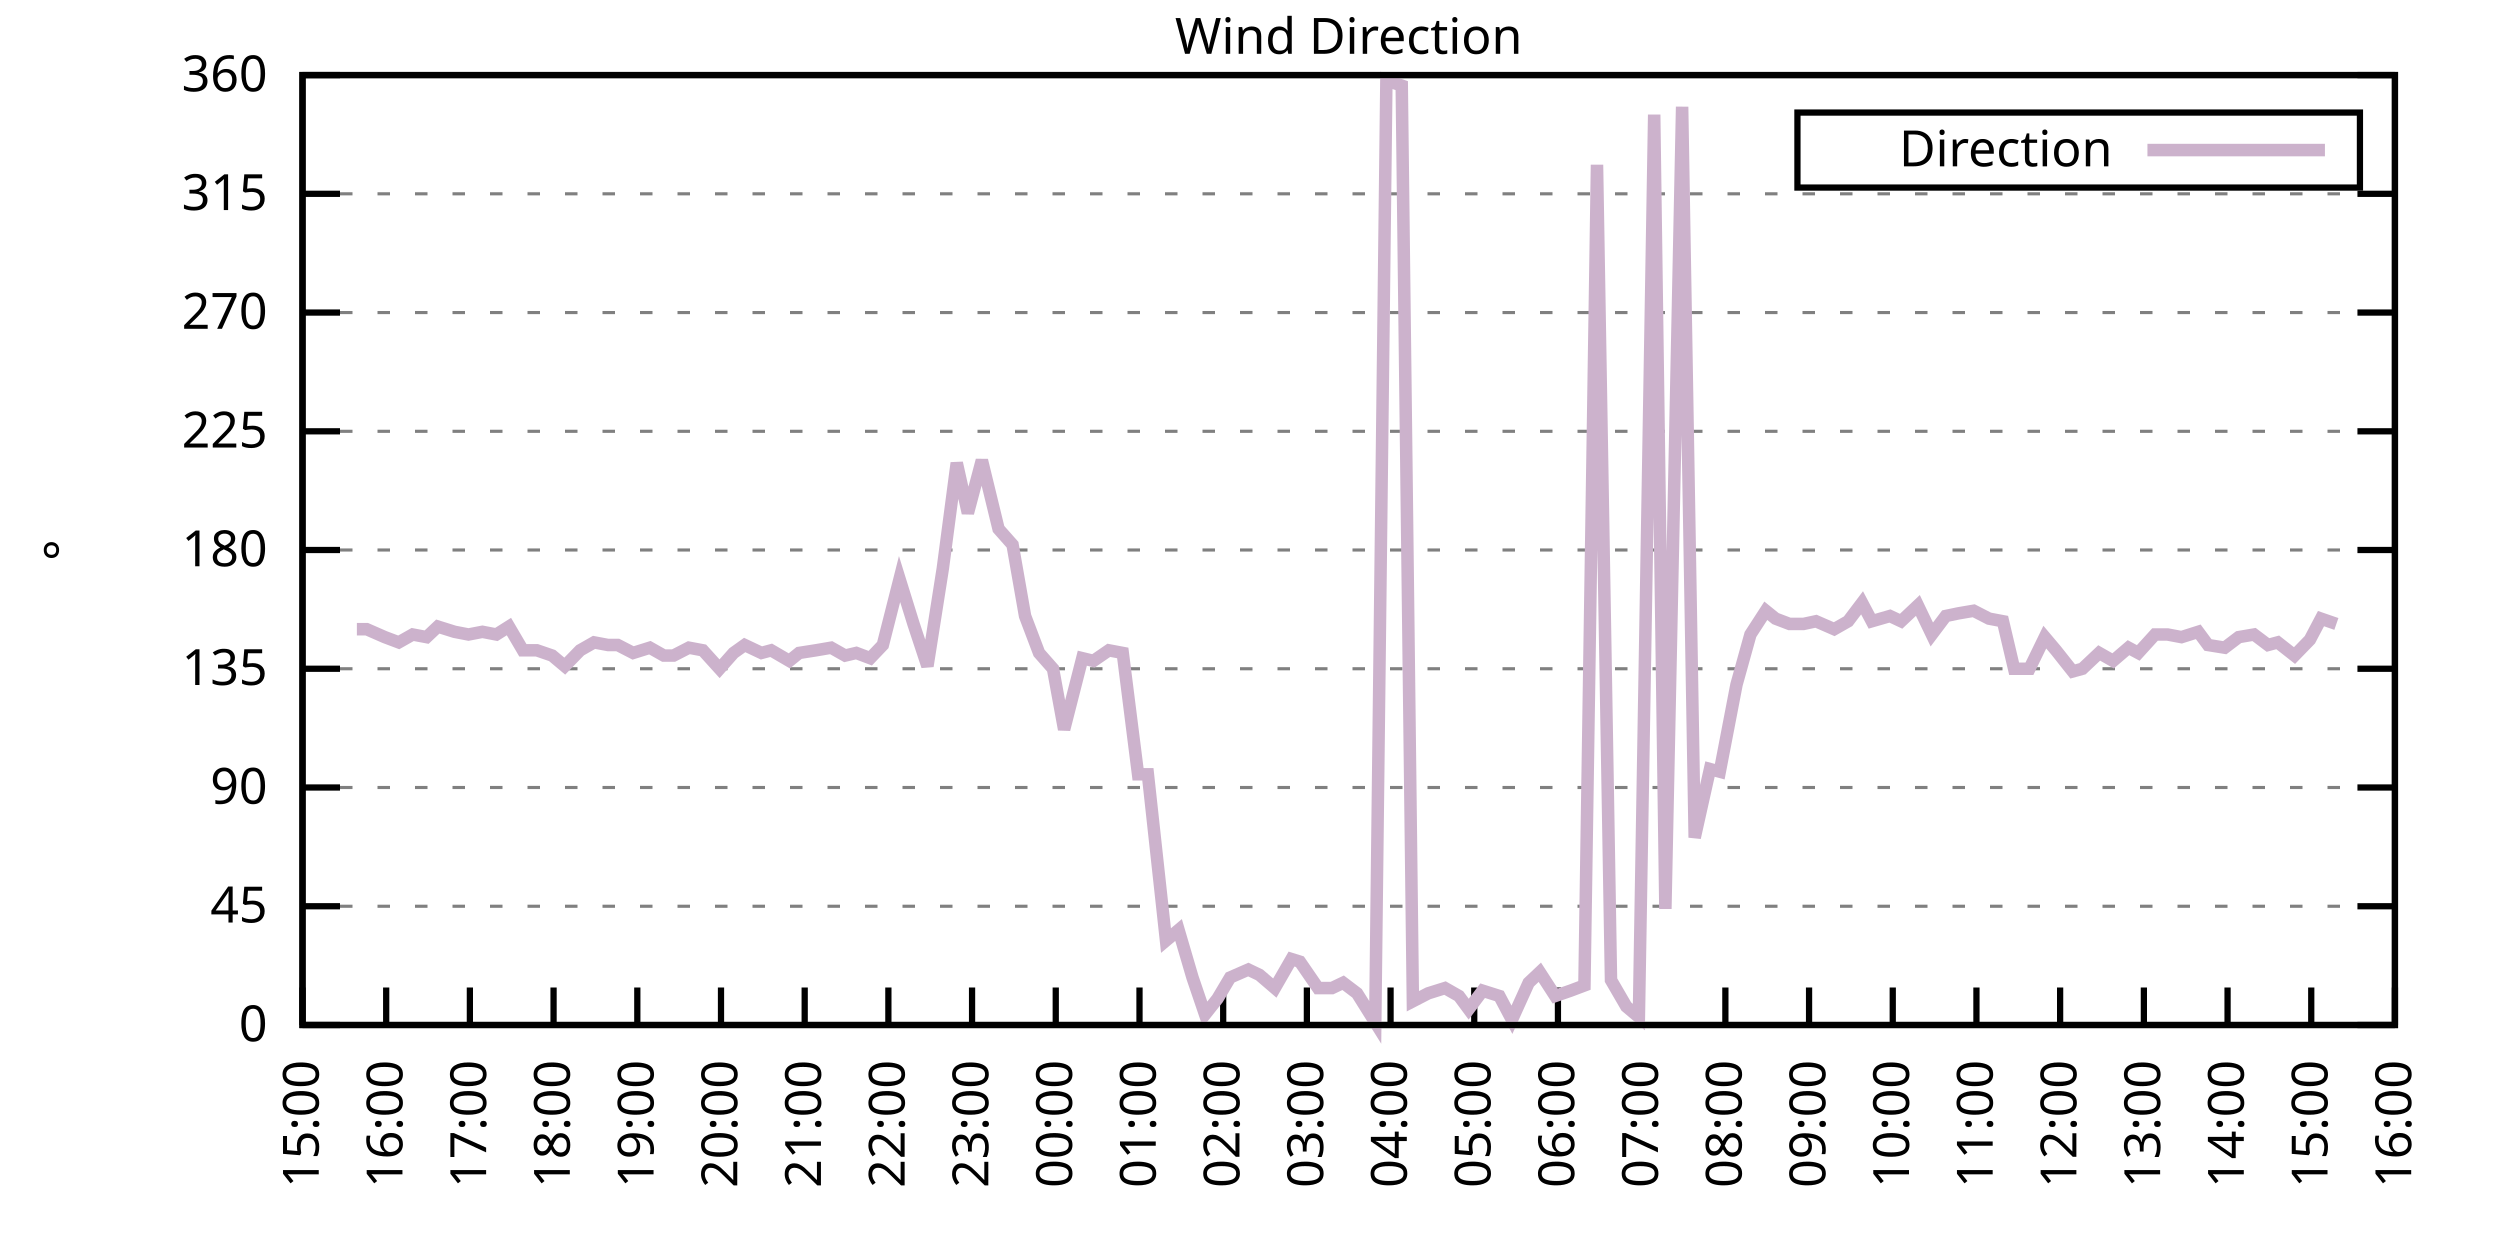
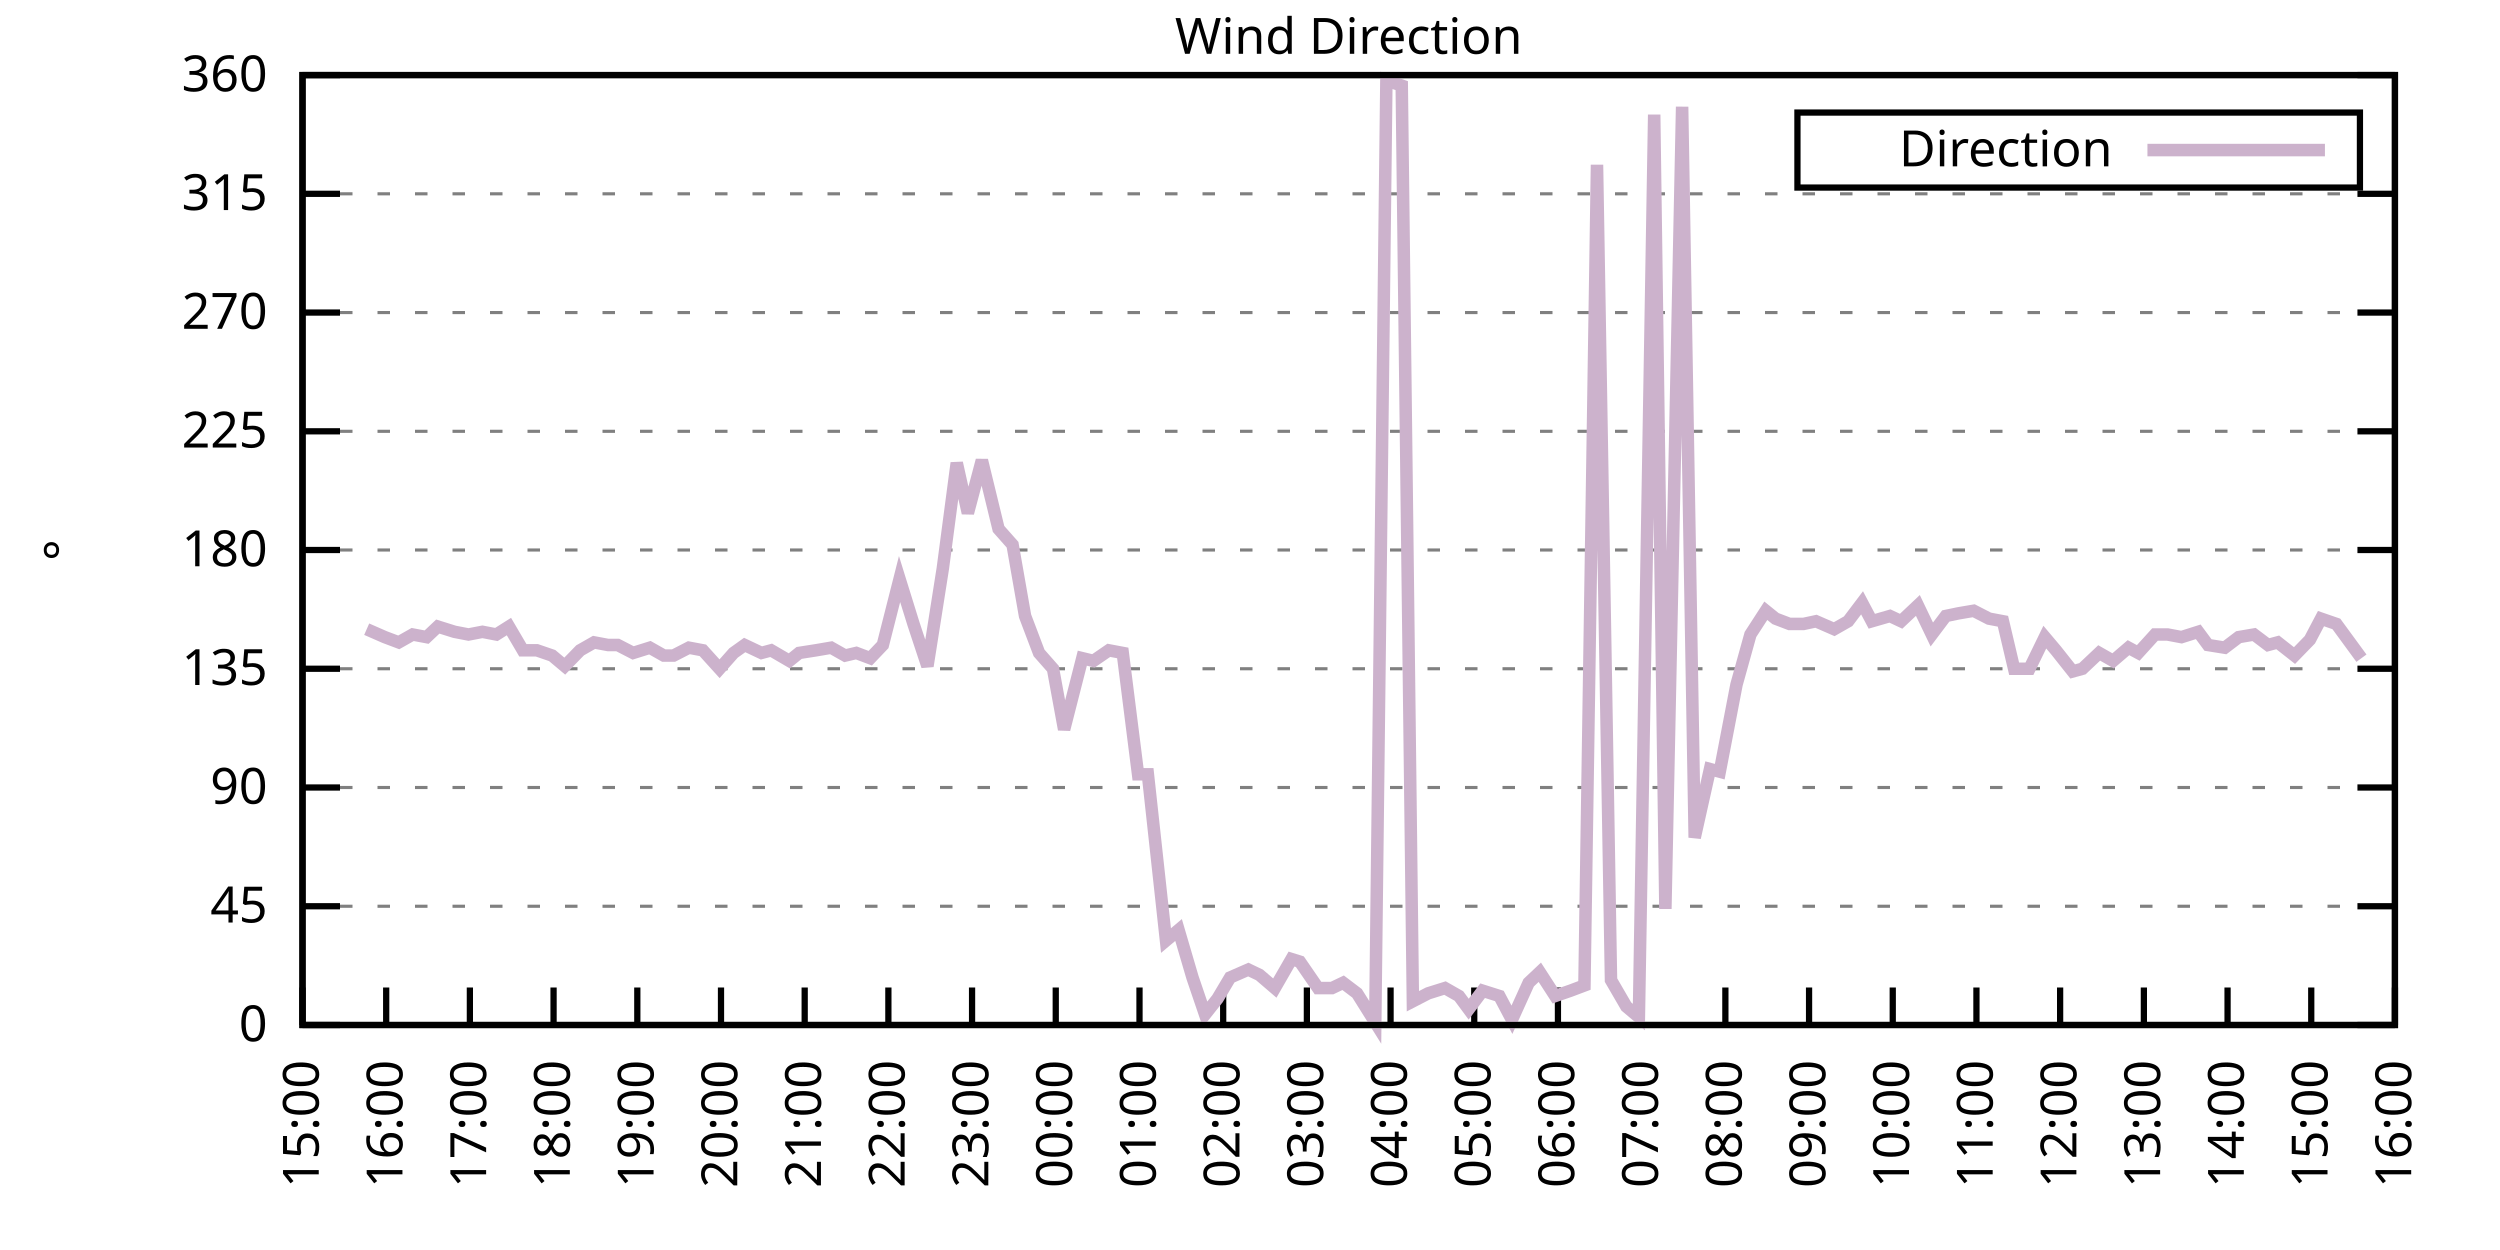
<svg xmlns="http://www.w3.org/2000/svg" xmlns:xlink="http://www.w3.org/1999/xlink" width="400" height="200" viewBox="0 0 400 200">
  <g id="gnuplot_canvas">
    <rect x="0" y="0" width="400" height="200" fill="none" />
    <defs>
      <circle id="gpDot" r="0.5" stroke-width="0.5" stroke="currentColor" />
      <path id="gpPt0" stroke-width="0.333" stroke="currentColor" d="M-1,0 h2 M0,-1 v2" />
      <path id="gpPt1" stroke-width="0.333" stroke="currentColor" d="M-1,-1 L1,1 M1,-1 L-1,1" />
      <path id="gpPt2" stroke-width="0.333" stroke="currentColor" d="M-1,0 L1,0 M0,-1 L0,1 M-1,-1 L1,1 M-1,1 L1,-1" />
      <rect id="gpPt3" stroke-width="0.333" stroke="currentColor" x="-1" y="-1" width="2" height="2" />
      <rect id="gpPt4" stroke-width="0.333" stroke="currentColor" fill="currentColor" x="-1" y="-1" width="2" height="2" />
      <circle id="gpPt5" stroke-width="0.333" stroke="currentColor" cx="0" cy="0" r="1" />
      <use xlink:href="#gpPt5" id="gpPt6" fill="currentColor" stroke="none" />
      <path id="gpPt7" stroke-width="0.333" stroke="currentColor" d="M0,-1.33 L-1.33,0.67 L1.33,0.67 z" />
      <use xlink:href="#gpPt7" id="gpPt8" fill="currentColor" stroke="none" />
      <use xlink:href="#gpPt7" id="gpPt9" stroke="currentColor" transform="rotate(180)" />
      <use xlink:href="#gpPt9" id="gpPt10" fill="currentColor" stroke="none" />
      <use xlink:href="#gpPt3" id="gpPt11" stroke="currentColor" transform="rotate(45)" />
      <use xlink:href="#gpPt11" id="gpPt12" fill="currentColor" stroke="none" />
      <path id="gpPt13" stroke-width="0.333" stroke="currentColor" d="M0,1.330 L1.265,0.411 L0.782,-1.067 L-0.782,-1.076 L-1.265,0.411 z" />
      <use xlink:href="#gpPt13" id="gpPt14" fill="currentColor" stroke="none" />
      <filter id="textbox" filterUnits="objectBoundingBox" x="0" y="0" height="1" width="1">
        <feFlood flood-color="white" flood-opacity="1" result="bgnd" />
        <feComposite in="SourceGraphic" in2="bgnd" operator="atop" />
      </filter>
      <filter id="greybox" filterUnits="objectBoundingBox" x="0" y="0" height="1" width="1">
        <feFlood flood-color="lightgrey" flood-opacity="1" result="grey" />
        <feComposite in="SourceGraphic" in2="grey" operator="atop" />
      </filter>
    </defs>
    <g fill="none" color="white" stroke="currentColor" stroke-width="1.00" stroke-linecap="butt" stroke-linejoin="miter">
</g>
    <g fill="none" color="black" stroke="currentColor" stroke-width="1.00" stroke-linecap="butt" stroke-linejoin="miter">
      <g stroke="none" shape-rendering="crispEdges">
        <polygon fill="rgb(255, 255, 255)" points="48.40,164.00 383.18,164.00 383.18,12.02 48.40,12.02 " />
      </g>
    </g>
    <g fill="none" color="black" stroke="currentColor" stroke-width="1.00" stroke-linecap="butt" stroke-linejoin="miter">
</g>
    <g fill="none" color="black" stroke="black" stroke-width="0.50" stroke-linecap="butt" stroke-linejoin="miter">
</g>
    <g fill="none" color="gray" stroke="currentColor" stroke-width="0.50" stroke-linecap="butt" stroke-linejoin="miter">
      <path stroke="gray" stroke-dasharray="2,4" class="gridline" d="M48.40,164.00 L383.19,164.00  " />
    </g>
    <g fill="none" color="gray" stroke="gray" stroke-width="1.00" stroke-linecap="butt" stroke-linejoin="miter">
</g>
    <g fill="none" color="black" stroke="currentColor" stroke-width="1.00" stroke-linecap="butt" stroke-linejoin="miter">
      <path stroke="black" d="M48.40,164.00 L54.40,164.00 M383.19,164.00 L377.19,164.00  " />
      <g transform="translate(42.80,166.60)" stroke="none" fill="black" font-family="Sans" font-size="8.00" text-anchor="end">
        <text>
          <tspan font-family="Sans"> 0</tspan>
        </text>
      </g>
    </g>
    <g fill="none" color="black" stroke="currentColor" stroke-width="1.00" stroke-linecap="butt" stroke-linejoin="miter">
</g>
    <g fill="none" color="black" stroke="black" stroke-width="0.50" stroke-linecap="butt" stroke-linejoin="miter">
</g>
    <g fill="none" color="gray" stroke="currentColor" stroke-width="0.50" stroke-linecap="butt" stroke-linejoin="miter">
      <path stroke="gray" stroke-dasharray="2,4" class="gridline" d="M48.40,145.00 L383.19,145.00  " />
    </g>
    <g fill="none" color="gray" stroke="gray" stroke-width="1.00" stroke-linecap="butt" stroke-linejoin="miter">
</g>
    <g fill="none" color="black" stroke="currentColor" stroke-width="1.00" stroke-linecap="butt" stroke-linejoin="miter">
      <path stroke="black" d="M48.40,145.00 L54.40,145.00 M383.19,145.00 L377.19,145.00  " />
      <g transform="translate(42.80,147.60)" stroke="none" fill="black" font-family="Sans" font-size="8.00" text-anchor="end">
        <text>
          <tspan font-family="Sans"> 45</tspan>
        </text>
      </g>
    </g>
    <g fill="none" color="black" stroke="currentColor" stroke-width="1.00" stroke-linecap="butt" stroke-linejoin="miter">
</g>
    <g fill="none" color="black" stroke="black" stroke-width="0.50" stroke-linecap="butt" stroke-linejoin="miter">
</g>
    <g fill="none" color="gray" stroke="currentColor" stroke-width="0.50" stroke-linecap="butt" stroke-linejoin="miter">
      <path stroke="gray" stroke-dasharray="2,4" class="gridline" d="M48.40,126.00 L383.19,126.00  " />
    </g>
    <g fill="none" color="gray" stroke="gray" stroke-width="1.00" stroke-linecap="butt" stroke-linejoin="miter">
</g>
    <g fill="none" color="black" stroke="currentColor" stroke-width="1.00" stroke-linecap="butt" stroke-linejoin="miter">
      <path stroke="black" d="M48.40,126.00 L54.40,126.00 M383.19,126.00 L377.19,126.00  " />
      <g transform="translate(42.80,128.60)" stroke="none" fill="black" font-family="Sans" font-size="8.00" text-anchor="end">
        <text>
          <tspan font-family="Sans"> 90</tspan>
        </text>
      </g>
    </g>
    <g fill="none" color="black" stroke="currentColor" stroke-width="1.00" stroke-linecap="butt" stroke-linejoin="miter">
</g>
    <g fill="none" color="black" stroke="black" stroke-width="0.50" stroke-linecap="butt" stroke-linejoin="miter">
</g>
    <g fill="none" color="gray" stroke="currentColor" stroke-width="0.50" stroke-linecap="butt" stroke-linejoin="miter">
      <path stroke="gray" stroke-dasharray="2,4" class="gridline" d="M48.40,107.00 L383.19,107.00  " />
    </g>
    <g fill="none" color="gray" stroke="gray" stroke-width="1.00" stroke-linecap="butt" stroke-linejoin="miter">
</g>
    <g fill="none" color="black" stroke="currentColor" stroke-width="1.00" stroke-linecap="butt" stroke-linejoin="miter">
      <path stroke="black" d="M48.40,107.00 L54.40,107.00 M383.19,107.00 L377.19,107.00  " />
      <g transform="translate(42.80,109.60)" stroke="none" fill="black" font-family="Sans" font-size="8.00" text-anchor="end">
        <text>
          <tspan font-family="Sans"> 135</tspan>
        </text>
      </g>
    </g>
    <g fill="none" color="black" stroke="currentColor" stroke-width="1.00" stroke-linecap="butt" stroke-linejoin="miter">
</g>
    <g fill="none" color="black" stroke="black" stroke-width="0.50" stroke-linecap="butt" stroke-linejoin="miter">
</g>
    <g fill="none" color="gray" stroke="currentColor" stroke-width="0.50" stroke-linecap="butt" stroke-linejoin="miter">
      <path stroke="gray" stroke-dasharray="2,4" class="gridline" d="M48.40,88.00 L383.19,88.00  " />
    </g>
    <g fill="none" color="gray" stroke="gray" stroke-width="1.00" stroke-linecap="butt" stroke-linejoin="miter">
</g>
    <g fill="none" color="black" stroke="currentColor" stroke-width="1.00" stroke-linecap="butt" stroke-linejoin="miter">
      <path stroke="black" d="M48.40,88.00 L54.40,88.00 M383.19,88.00 L377.19,88.00  " />
      <g transform="translate(42.80,90.60)" stroke="none" fill="black" font-family="Sans" font-size="8.00" text-anchor="end">
        <text>
          <tspan font-family="Sans"> 180</tspan>
        </text>
      </g>
    </g>
    <g fill="none" color="black" stroke="currentColor" stroke-width="1.00" stroke-linecap="butt" stroke-linejoin="miter">
</g>
    <g fill="none" color="black" stroke="black" stroke-width="0.50" stroke-linecap="butt" stroke-linejoin="miter">
</g>
    <g fill="none" color="gray" stroke="currentColor" stroke-width="0.50" stroke-linecap="butt" stroke-linejoin="miter">
      <path stroke="gray" stroke-dasharray="2,4" class="gridline" d="M48.40,69.01 L383.19,69.01  " />
    </g>
    <g fill="none" color="gray" stroke="gray" stroke-width="1.00" stroke-linecap="butt" stroke-linejoin="miter">
</g>
    <g fill="none" color="black" stroke="currentColor" stroke-width="1.00" stroke-linecap="butt" stroke-linejoin="miter">
      <path stroke="black" d="M48.40,69.01 L54.40,69.01 M383.19,69.01 L377.19,69.01  " />
      <g transform="translate(42.80,71.61)" stroke="none" fill="black" font-family="Sans" font-size="8.00" text-anchor="end">
        <text>
          <tspan font-family="Sans"> 225</tspan>
        </text>
      </g>
    </g>
    <g fill="none" color="black" stroke="currentColor" stroke-width="1.00" stroke-linecap="butt" stroke-linejoin="miter">
</g>
    <g fill="none" color="black" stroke="black" stroke-width="0.50" stroke-linecap="butt" stroke-linejoin="miter">
</g>
    <g fill="none" color="gray" stroke="currentColor" stroke-width="0.50" stroke-linecap="butt" stroke-linejoin="miter">
      <path stroke="gray" stroke-dasharray="2,4" class="gridline" d="M48.40,50.01 L383.19,50.01  " />
    </g>
    <g fill="none" color="gray" stroke="gray" stroke-width="1.00" stroke-linecap="butt" stroke-linejoin="miter">
</g>
    <g fill="none" color="black" stroke="currentColor" stroke-width="1.00" stroke-linecap="butt" stroke-linejoin="miter">
      <path stroke="black" d="M48.40,50.01 L54.40,50.01 M383.19,50.01 L377.19,50.01  " />
      <g transform="translate(42.80,52.61)" stroke="none" fill="black" font-family="Sans" font-size="8.00" text-anchor="end">
        <text>
          <tspan font-family="Sans"> 270</tspan>
        </text>
      </g>
    </g>
    <g fill="none" color="black" stroke="currentColor" stroke-width="1.00" stroke-linecap="butt" stroke-linejoin="miter">
</g>
    <g fill="none" color="black" stroke="black" stroke-width="0.50" stroke-linecap="butt" stroke-linejoin="miter">
</g>
    <g fill="none" color="gray" stroke="currentColor" stroke-width="0.50" stroke-linecap="butt" stroke-linejoin="miter">
      <path stroke="gray" stroke-dasharray="2,4" class="gridline" d="M48.40,31.01 L383.19,31.01  " />
    </g>
    <g fill="none" color="gray" stroke="gray" stroke-width="1.00" stroke-linecap="butt" stroke-linejoin="miter">
</g>
    <g fill="none" color="black" stroke="currentColor" stroke-width="1.00" stroke-linecap="butt" stroke-linejoin="miter">
      <path stroke="black" d="M48.40,31.01 L54.40,31.01 M383.19,31.01 L377.19,31.01  " />
      <g transform="translate(42.80,33.61)" stroke="none" fill="black" font-family="Sans" font-size="8.00" text-anchor="end">
        <text>
          <tspan font-family="Sans"> 315</tspan>
        </text>
      </g>
    </g>
    <g fill="none" color="black" stroke="currentColor" stroke-width="1.00" stroke-linecap="butt" stroke-linejoin="miter">
</g>
    <g fill="none" color="black" stroke="black" stroke-width="0.50" stroke-linecap="butt" stroke-linejoin="miter">
</g>
    <g fill="none" color="gray" stroke="currentColor" stroke-width="0.50" stroke-linecap="butt" stroke-linejoin="miter">
      <path stroke="gray" stroke-dasharray="2,4" class="gridline" d="M48.40,12.01 L383.19,12.01  " />
    </g>
    <g fill="none" color="gray" stroke="gray" stroke-width="1.00" stroke-linecap="butt" stroke-linejoin="miter">
</g>
    <g fill="none" color="black" stroke="currentColor" stroke-width="1.00" stroke-linecap="butt" stroke-linejoin="miter">
      <path stroke="black" d="M48.40,12.01 L54.40,12.01 M383.19,12.01 L377.19,12.01  " />
      <g transform="translate(42.80,14.61)" stroke="none" fill="black" font-family="Sans" font-size="8.00" text-anchor="end">
        <text>
          <tspan font-family="Sans"> 360</tspan>
        </text>
      </g>
    </g>
    <g fill="none" color="black" stroke="currentColor" stroke-width="1.00" stroke-linecap="butt" stroke-linejoin="miter">
      <path stroke="black" d="M48.40,164.00 L48.40,158.00  " />
      <g transform="translate(51.00,169.60) rotate(270.00)" stroke="none" fill="black" font-family="Sans" font-size="8.00" text-anchor="end">
        <text>
          <tspan font-family="Sans">15:00</tspan>
        </text>
      </g>
    </g>
    <g fill="none" color="black" stroke="currentColor" stroke-width="1.00" stroke-linecap="butt" stroke-linejoin="miter">
      <path stroke="black" d="M61.79,164.00 L61.79,158.00  " />
      <g transform="translate(64.39,169.60) rotate(270.00)" stroke="none" fill="black" font-family="Sans" font-size="8.00" text-anchor="end">
        <text>
          <tspan font-family="Sans">16:00</tspan>
        </text>
      </g>
    </g>
    <g fill="none" color="black" stroke="currentColor" stroke-width="1.00" stroke-linecap="butt" stroke-linejoin="miter">
      <path stroke="black" d="M75.18,164.00 L75.18,158.00  " />
      <g transform="translate(77.78,169.60) rotate(270.00)" stroke="none" fill="black" font-family="Sans" font-size="8.00" text-anchor="end">
        <text>
          <tspan font-family="Sans">17:00</tspan>
        </text>
      </g>
    </g>
    <g fill="none" color="black" stroke="currentColor" stroke-width="1.00" stroke-linecap="butt" stroke-linejoin="miter">
      <path stroke="black" d="M88.57,164.00 L88.57,158.00  " />
      <g transform="translate(91.17,169.60) rotate(270.00)" stroke="none" fill="black" font-family="Sans" font-size="8.00" text-anchor="end">
        <text>
          <tspan font-family="Sans">18:00</tspan>
        </text>
      </g>
    </g>
    <g fill="none" color="black" stroke="currentColor" stroke-width="1.00" stroke-linecap="butt" stroke-linejoin="miter">
      <path stroke="black" d="M101.97,164.00 L101.97,158.00  " />
      <g transform="translate(104.57,169.60) rotate(270.00)" stroke="none" fill="black" font-family="Sans" font-size="8.00" text-anchor="end">
        <text>
          <tspan font-family="Sans">19:00</tspan>
        </text>
      </g>
    </g>
    <g fill="none" color="black" stroke="currentColor" stroke-width="1.00" stroke-linecap="butt" stroke-linejoin="miter">
      <path stroke="black" d="M115.36,164.00 L115.36,158.00  " />
      <g transform="translate(117.96,169.60) rotate(270.00)" stroke="none" fill="black" font-family="Sans" font-size="8.00" text-anchor="end">
        <text>
          <tspan font-family="Sans">20:00</tspan>
        </text>
      </g>
    </g>
    <g fill="none" color="black" stroke="currentColor" stroke-width="1.00" stroke-linecap="butt" stroke-linejoin="miter">
      <path stroke="black" d="M128.75,164.00 L128.75,158.00  " />
      <g transform="translate(131.35,169.60) rotate(270.00)" stroke="none" fill="black" font-family="Sans" font-size="8.00" text-anchor="end">
        <text>
          <tspan font-family="Sans">21:00</tspan>
        </text>
      </g>
    </g>
    <g fill="none" color="black" stroke="currentColor" stroke-width="1.00" stroke-linecap="butt" stroke-linejoin="miter">
      <path stroke="black" d="M142.14,164.00 L142.14,158.00  " />
      <g transform="translate(144.74,169.60) rotate(270.00)" stroke="none" fill="black" font-family="Sans" font-size="8.00" text-anchor="end">
        <text>
          <tspan font-family="Sans">22:00</tspan>
        </text>
      </g>
    </g>
    <g fill="none" color="black" stroke="currentColor" stroke-width="1.00" stroke-linecap="butt" stroke-linejoin="miter">
      <path stroke="black" d="M155.53,164.00 L155.53,158.00  " />
      <g transform="translate(158.13,169.60) rotate(270.00)" stroke="none" fill="black" font-family="Sans" font-size="8.00" text-anchor="end">
        <text>
          <tspan font-family="Sans">23:00</tspan>
        </text>
      </g>
    </g>
    <g fill="none" color="black" stroke="currentColor" stroke-width="1.00" stroke-linecap="butt" stroke-linejoin="miter">
      <path stroke="black" d="M168.92,164.00 L168.92,158.00  " />
      <g transform="translate(171.52,169.60) rotate(270.00)" stroke="none" fill="black" font-family="Sans" font-size="8.00" text-anchor="end">
        <text>
          <tspan font-family="Sans">00:00</tspan>
        </text>
      </g>
    </g>
    <g fill="none" color="black" stroke="currentColor" stroke-width="1.00" stroke-linecap="butt" stroke-linejoin="miter">
      <path stroke="black" d="M182.32,164.00 L182.32,158.00  " />
      <g transform="translate(184.92,169.60) rotate(270.00)" stroke="none" fill="black" font-family="Sans" font-size="8.00" text-anchor="end">
        <text>
          <tspan font-family="Sans">01:00</tspan>
        </text>
      </g>
    </g>
    <g fill="none" color="black" stroke="currentColor" stroke-width="1.00" stroke-linecap="butt" stroke-linejoin="miter">
      <path stroke="black" d="M195.71,164.00 L195.71,158.00  " />
      <g transform="translate(198.31,169.60) rotate(270.00)" stroke="none" fill="black" font-family="Sans" font-size="8.00" text-anchor="end">
        <text>
          <tspan font-family="Sans">02:00</tspan>
        </text>
      </g>
    </g>
    <g fill="none" color="black" stroke="currentColor" stroke-width="1.00" stroke-linecap="butt" stroke-linejoin="miter">
      <path stroke="black" d="M209.10,164.00 L209.10,158.00  " />
      <g transform="translate(211.70,169.60) rotate(270.00)" stroke="none" fill="black" font-family="Sans" font-size="8.00" text-anchor="end">
        <text>
          <tspan font-family="Sans">03:00</tspan>
        </text>
      </g>
    </g>
    <g fill="none" color="black" stroke="currentColor" stroke-width="1.00" stroke-linecap="butt" stroke-linejoin="miter">
      <path stroke="black" d="M222.49,164.00 L222.49,158.00  " />
      <g transform="translate(225.09,169.60) rotate(270.00)" stroke="none" fill="black" font-family="Sans" font-size="8.00" text-anchor="end">
        <text>
          <tspan font-family="Sans">04:00</tspan>
        </text>
      </g>
    </g>
    <g fill="none" color="black" stroke="currentColor" stroke-width="1.00" stroke-linecap="butt" stroke-linejoin="miter">
      <path stroke="black" d="M235.88,164.00 L235.88,158.00  " />
      <g transform="translate(238.48,169.60) rotate(270.00)" stroke="none" fill="black" font-family="Sans" font-size="8.00" text-anchor="end">
        <text>
          <tspan font-family="Sans">05:00</tspan>
        </text>
      </g>
    </g>
    <g fill="none" color="black" stroke="currentColor" stroke-width="1.00" stroke-linecap="butt" stroke-linejoin="miter">
      <path stroke="black" d="M249.27,164.00 L249.27,158.00  " />
      <g transform="translate(251.87,169.60) rotate(270.00)" stroke="none" fill="black" font-family="Sans" font-size="8.00" text-anchor="end">
        <text>
          <tspan font-family="Sans">06:00</tspan>
        </text>
      </g>
    </g>
    <g fill="none" color="black" stroke="currentColor" stroke-width="1.00" stroke-linecap="butt" stroke-linejoin="miter">
      <path stroke="black" d="M262.67,164.00 L262.67,158.00  " />
      <g transform="translate(265.27,169.60) rotate(270.00)" stroke="none" fill="black" font-family="Sans" font-size="8.00" text-anchor="end">
        <text>
          <tspan font-family="Sans">07:00</tspan>
        </text>
      </g>
    </g>
    <g fill="none" color="black" stroke="currentColor" stroke-width="1.00" stroke-linecap="butt" stroke-linejoin="miter">
      <path stroke="black" d="M276.06,164.00 L276.06,158.00  " />
      <g transform="translate(278.66,169.60) rotate(270.00)" stroke="none" fill="black" font-family="Sans" font-size="8.00" text-anchor="end">
        <text>
          <tspan font-family="Sans">08:00</tspan>
        </text>
      </g>
    </g>
    <g fill="none" color="black" stroke="currentColor" stroke-width="1.00" stroke-linecap="butt" stroke-linejoin="miter">
      <path stroke="black" d="M289.45,164.00 L289.45,158.00  " />
      <g transform="translate(292.05,169.60) rotate(270.00)" stroke="none" fill="black" font-family="Sans" font-size="8.00" text-anchor="end">
        <text>
          <tspan font-family="Sans">09:00</tspan>
        </text>
      </g>
    </g>
    <g fill="none" color="black" stroke="currentColor" stroke-width="1.00" stroke-linecap="butt" stroke-linejoin="miter">
      <path stroke="black" d="M302.84,164.00 L302.84,158.00  " />
      <g transform="translate(305.44,169.60) rotate(270.00)" stroke="none" fill="black" font-family="Sans" font-size="8.00" text-anchor="end">
        <text>
          <tspan font-family="Sans">10:00</tspan>
        </text>
      </g>
    </g>
    <g fill="none" color="black" stroke="currentColor" stroke-width="1.00" stroke-linecap="butt" stroke-linejoin="miter">
      <path stroke="black" d="M316.23,164.00 L316.23,158.00  " />
      <g transform="translate(318.83,169.60) rotate(270.00)" stroke="none" fill="black" font-family="Sans" font-size="8.00" text-anchor="end">
        <text>
          <tspan font-family="Sans">11:00</tspan>
        </text>
      </g>
    </g>
    <g fill="none" color="black" stroke="currentColor" stroke-width="1.00" stroke-linecap="butt" stroke-linejoin="miter">
      <path stroke="black" d="M329.62,164.00 L329.62,158.00  " />
      <g transform="translate(332.22,169.60) rotate(270.00)" stroke="none" fill="black" font-family="Sans" font-size="8.00" text-anchor="end">
        <text>
          <tspan font-family="Sans">12:00</tspan>
        </text>
      </g>
    </g>
    <g fill="none" color="black" stroke="currentColor" stroke-width="1.00" stroke-linecap="butt" stroke-linejoin="miter">
      <path stroke="black" d="M343.02,164.00 L343.02,158.00  " />
      <g transform="translate(345.62,169.60) rotate(270.00)" stroke="none" fill="black" font-family="Sans" font-size="8.00" text-anchor="end">
        <text>
          <tspan font-family="Sans">13:00</tspan>
        </text>
      </g>
    </g>
    <g fill="none" color="black" stroke="currentColor" stroke-width="1.00" stroke-linecap="butt" stroke-linejoin="miter">
      <path stroke="black" d="M356.41,164.00 L356.41,158.00  " />
      <g transform="translate(359.01,169.60) rotate(270.00)" stroke="none" fill="black" font-family="Sans" font-size="8.00" text-anchor="end">
        <text>
          <tspan font-family="Sans">14:00</tspan>
        </text>
      </g>
    </g>
    <g fill="none" color="black" stroke="currentColor" stroke-width="1.00" stroke-linecap="butt" stroke-linejoin="miter">
      <path stroke="black" d="M369.80,164.00 L369.80,158.00  " />
      <g transform="translate(372.40,169.60) rotate(270.00)" stroke="none" fill="black" font-family="Sans" font-size="8.00" text-anchor="end">
        <text>
          <tspan font-family="Sans">15:00</tspan>
        </text>
      </g>
    </g>
    <g fill="none" color="black" stroke="currentColor" stroke-width="1.00" stroke-linecap="butt" stroke-linejoin="miter">
      <path stroke="black" d="M383.19,164.00 L383.19,158.00  " />
      <g transform="translate(385.79,169.60) rotate(270.00)" stroke="none" fill="black" font-family="Sans" font-size="8.00" text-anchor="end">
        <text>
          <tspan font-family="Sans">16:00</tspan>
        </text>
      </g>
    </g>
    <g fill="none" color="black" stroke="currentColor" stroke-width="1.00" stroke-linecap="butt" stroke-linejoin="miter">
</g>
    <g fill="none" color="black" stroke="currentColor" stroke-width="1.00" stroke-linecap="butt" stroke-linejoin="miter">
      <path stroke="black" d="M48.40,12.01 L48.40,164.00 L383.19,164.00 L383.19,12.01 L48.40,12.01 Z  " />
    </g>
    <g fill="none" color="black" stroke="currentColor" stroke-width="1.00" stroke-linecap="butt" stroke-linejoin="miter">
</g>
    <g fill="none" color="black" stroke="currentColor" stroke-width="1.00" stroke-linecap="butt" stroke-linejoin="miter">
      <path stroke="black" d="M287.59,30.01 L287.59,18.01 L377.59,18.01 L377.59,30.01 L287.59,30.01 Z  " />
    </g>
    <g id="Wind_direction_plot_1">
      <g fill="none" color="white" stroke="black" stroke-width="2.00" stroke-linecap="butt" stroke-linejoin="miter">
</g>
      <g fill="none" color="black" stroke="currentColor" stroke-width="2.00" stroke-linecap="butt" stroke-linejoin="miter">
        <g transform="translate(337.99,26.61)" stroke="none" fill="black" font-family="Sans" font-size="8.00" text-anchor="end">
          <text>
            <tspan font-family="Sans">Direction</tspan>
          </text>
        </g>
      </g>
      <g fill="none" color="black" stroke="currentColor" stroke-width="2.00" stroke-linecap="butt" stroke-linejoin="miter">
-         <path stroke="rgb(204, 178, 204)" d="M343.59,24.01 L371.99,24.01 M57.10,100.67 L58.67,100.67 L61.57,101.94 L63.80,102.78 L66.03,101.52 L68.26,101.94   L70.05,100.25 L72.73,101.09 L74.96,101.52 L77.19,101.09 L79.42,101.52 L81.43,100.25 L83.66,104.05 L85.90,104.05   L88.35,104.89 L90.36,106.58 L92.82,104.05 L95.05,102.78 L97.28,103.20 L98.84,103.20 L101.30,104.47 L103.98,103.63   L106.21,104.89 L107.77,104.89 L110.22,103.63 L112.46,104.05 L115.13,107.00 L117.37,104.47 L119.15,103.20 L121.83,104.47   L123.39,104.05 L126.29,105.74 L127.86,104.47 L130.54,104.05 L132.99,103.63 L135.22,104.89 L137.01,104.47 L139.24,105.31   L141.25,103.20 L143.93,92.65 L146.16,99.83 L148.39,106.58 L150.85,90.96 L153.08,74.07 L154.86,82.09 L157.10,73.65   L159.77,84.63 L162.01,87.16 L164.01,98.56 L166.25,104.47 L168.48,107.00 L170.26,116.71 L173.17,105.31 L174.95,105.74   L177.41,104.05 L179.64,104.47 L182.09,123.89 L183.66,123.89 L186.56,150.49 L188.57,148.80 L190.80,156.40 L192.81,162.31   L194.81,159.78 L196.82,156.40 L199.73,155.13 L201.51,155.98 L203.97,158.09 L206.64,153.45 L207.98,153.87 L210.88,158.09   L213.12,158.09 L214.90,157.24 L217.13,158.93 L220.04,163.58 L221.82,12.85 L224.28,13.70 L226.06,160.20 L228.52,158.93   L231.20,158.09 L233.43,159.36 L234.99,161.47 L237.22,158.51 L239.90,159.36 L241.91,163.16 L244.59,157.24 L246.37,155.56   L248.83,159.36 L251.28,158.51 L253.51,157.67 L255.52,26.36 L257.76,156.82 L260.21,161.04 L262.22,162.73 L264.67,18.34   L266.46,145.42 L269.14,17.08 L271.15,134.02 L273.60,123.05 L275.16,123.47 L277.84,109.54 L280.07,101.52 L282.53,97.72   L284.09,98.98 L286.32,99.83 L288.56,99.83 L290.56,99.40 L293.47,100.67 L295.70,99.40 L297.93,96.45 L299.49,99.40   L302.39,98.56 L304.18,99.40 L306.86,96.87 L309.09,101.52 L311.32,98.56 L313.33,98.14 L315.79,97.72 L318.24,98.98   L320.47,99.40 L322.26,107.00 L324.71,107.00 L327.17,101.94 L328.95,104.05 L331.63,107.43 L333.19,107.00 L335.87,104.47   L338.10,105.74 L340.56,103.63 L342.12,104.47 L344.80,101.52 L346.81,101.52 L349.04,101.94 L351.72,101.09 L353.28,103.20   L355.96,103.63 L358.19,101.94 L360.65,101.52 L362.88,103.20 L364.44,102.78 L367.12,104.89 L369.58,102.36 L371.36,98.98   L373.82,99.83  " />
+         <path stroke="rgb(204, 178, 204)" d="M343.59,24.01 L371.99,24.01 M58.67,100.67 L61.57,101.94 L63.80,102.78 L66.03,101.52 L68.26,101.94 L70.05,100.25   L72.73,101.09 L74.96,101.52 L77.19,101.09 L79.42,101.52 L81.43,100.25 L83.66,104.05 L85.90,104.05 L88.35,104.89   L90.36,106.58 L92.82,104.05 L95.05,102.78 L97.28,103.20 L98.84,103.20 L101.30,104.47 L103.98,103.63 L106.21,104.89   L107.77,104.89 L110.22,103.63 L112.46,104.05 L115.13,107.00 L117.37,104.47 L119.15,103.20 L121.83,104.47 L123.39,104.05   L126.29,105.74 L127.86,104.47 L130.54,104.05 L132.99,103.63 L135.22,104.89 L137.01,104.47 L139.24,105.31 L141.25,103.20   L143.93,92.65 L146.16,99.83 L148.39,106.58 L150.85,90.96 L153.08,74.07 L154.86,82.09 L157.10,73.65 L159.77,84.63   L162.01,87.16 L164.01,98.56 L166.25,104.47 L168.48,107.00 L170.26,116.71 L173.17,105.31 L174.95,105.74 L177.41,104.05   L179.64,104.47 L182.09,123.89 L183.66,123.89 L186.56,150.49 L188.57,148.80 L190.80,156.40 L192.81,162.31 L194.81,159.78   L196.82,156.40 L199.73,155.13 L201.51,155.98 L203.97,158.09 L206.64,153.45 L207.98,153.87 L210.88,158.09 L213.12,158.09   L214.90,157.24 L217.13,158.93 L220.04,163.58 L221.82,12.85 L224.28,13.70 L226.06,160.20 L228.52,158.93 L231.20,158.09   L233.43,159.36 L234.99,161.47 L237.22,158.51 L239.90,159.36 L241.91,163.16 L244.59,157.24 L246.37,155.56 L248.83,159.36   L251.28,158.51 L253.51,157.67 L255.52,26.36 L257.76,156.82 L260.21,161.04 L262.22,162.73 L264.67,18.34 L266.46,145.42   L269.14,17.08 L271.15,134.02 L273.60,123.05 L275.16,123.47 L277.84,109.54 L280.07,101.52 L282.53,97.72 L284.09,98.98   L286.32,99.83 L288.56,99.83 L290.56,99.40 L293.47,100.67 L295.70,99.40 L297.93,96.45 L299.49,99.40 L302.39,98.56   L304.18,99.40 L306.86,96.87 L309.09,101.52 L311.32,98.56 L313.33,98.14 L315.79,97.72 L318.24,98.98 L320.47,99.40   L322.26,107.00 L324.71,107.00 L327.17,101.94 L328.95,104.05 L331.63,107.43 L333.19,107.00 L335.87,104.47 L338.10,105.74   L340.56,103.63 L342.12,104.47 L344.80,101.52 L346.81,101.52 L349.04,101.94 L351.72,101.09 L353.28,103.20 L355.96,103.63   L358.19,101.94 L360.65,101.52 L362.88,103.20 L364.44,102.78 L367.12,104.89 L369.58,102.36 L371.36,98.98 L373.82,99.83   L377.83,105.31  " />
      </g>
    </g>
    <g fill="none" color="black" stroke="currentColor" stroke-width="2.00" stroke-linecap="butt" stroke-linejoin="miter">
</g>
    <g fill="none" color="black" stroke="black" stroke-width="1.00" stroke-linecap="butt" stroke-linejoin="miter">
</g>
    <g fill="none" color="black" stroke="currentColor" stroke-width="1.00" stroke-linecap="butt" stroke-linejoin="miter">
      <path stroke="black" d="M48.40,12.01 L48.40,164.00 L383.19,164.00 L383.19,12.01 L48.40,12.01 Z  " />
      <g transform="translate(12.80,88.01) rotate(270.00)" stroke="none" fill="black" font-family="Sans" font-size="8.00" text-anchor="middle">
        <text>
          <tspan font-family="Sans">°</tspan>
        </text>
      </g>
    </g>
    <g fill="none" color="black" stroke="currentColor" stroke-width="1.00" stroke-linecap="butt" stroke-linejoin="miter">
</g>
    <g fill="none" color="black" stroke="currentColor" stroke-width="1.00" stroke-linecap="butt" stroke-linejoin="miter">
      <g transform="translate(215.79,8.61)" stroke="none" fill="black" font-family="Sans" font-size="8.00" text-anchor="middle">
        <text>
          <tspan font-family="Sans">Wind Direction</tspan>
        </text>
      </g>
    </g>
    <g fill="none" color="black" stroke="currentColor" stroke-width="1.00" stroke-linecap="butt" stroke-linejoin="miter">
</g>
  </g>
</svg>
